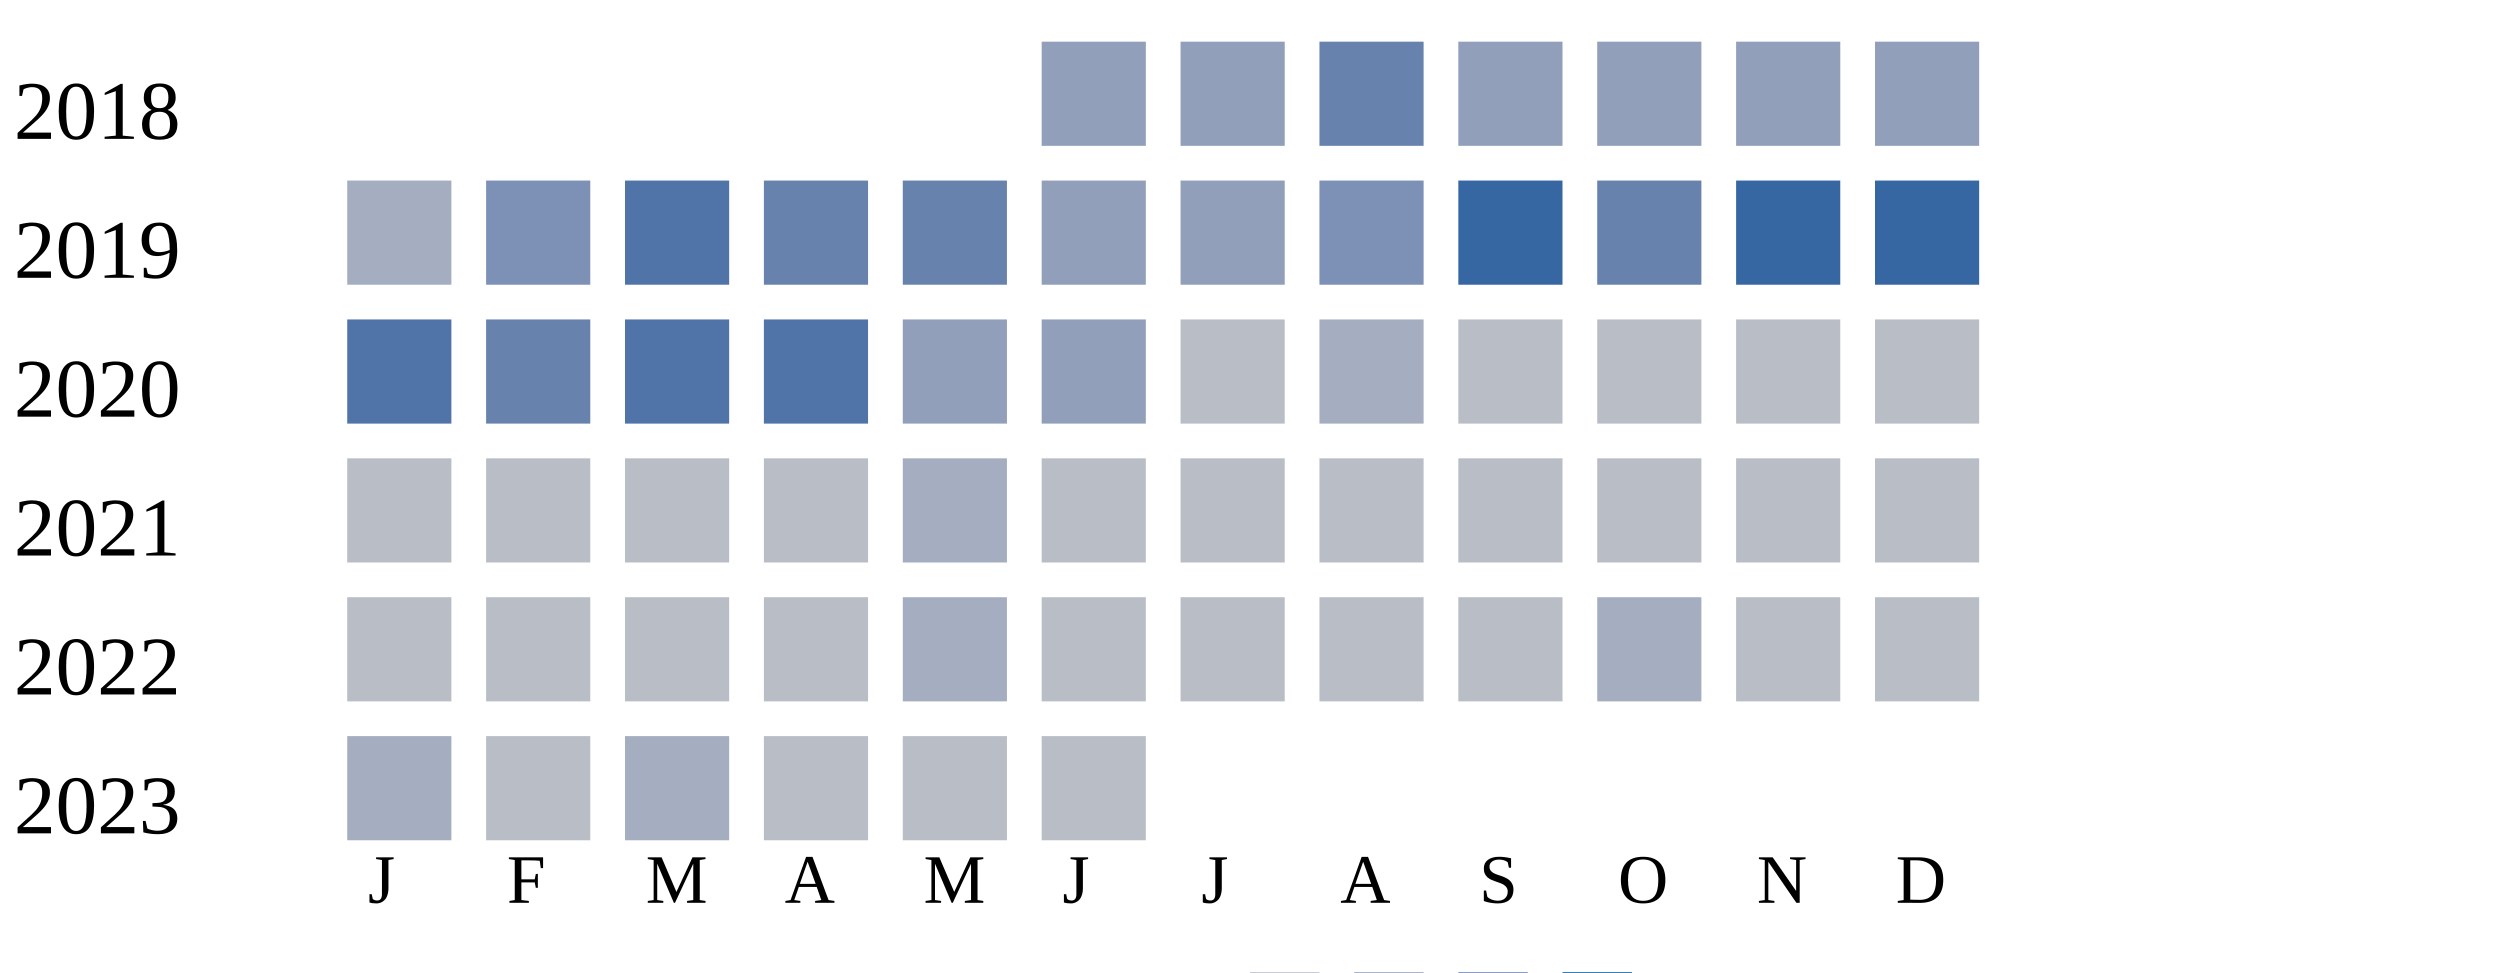
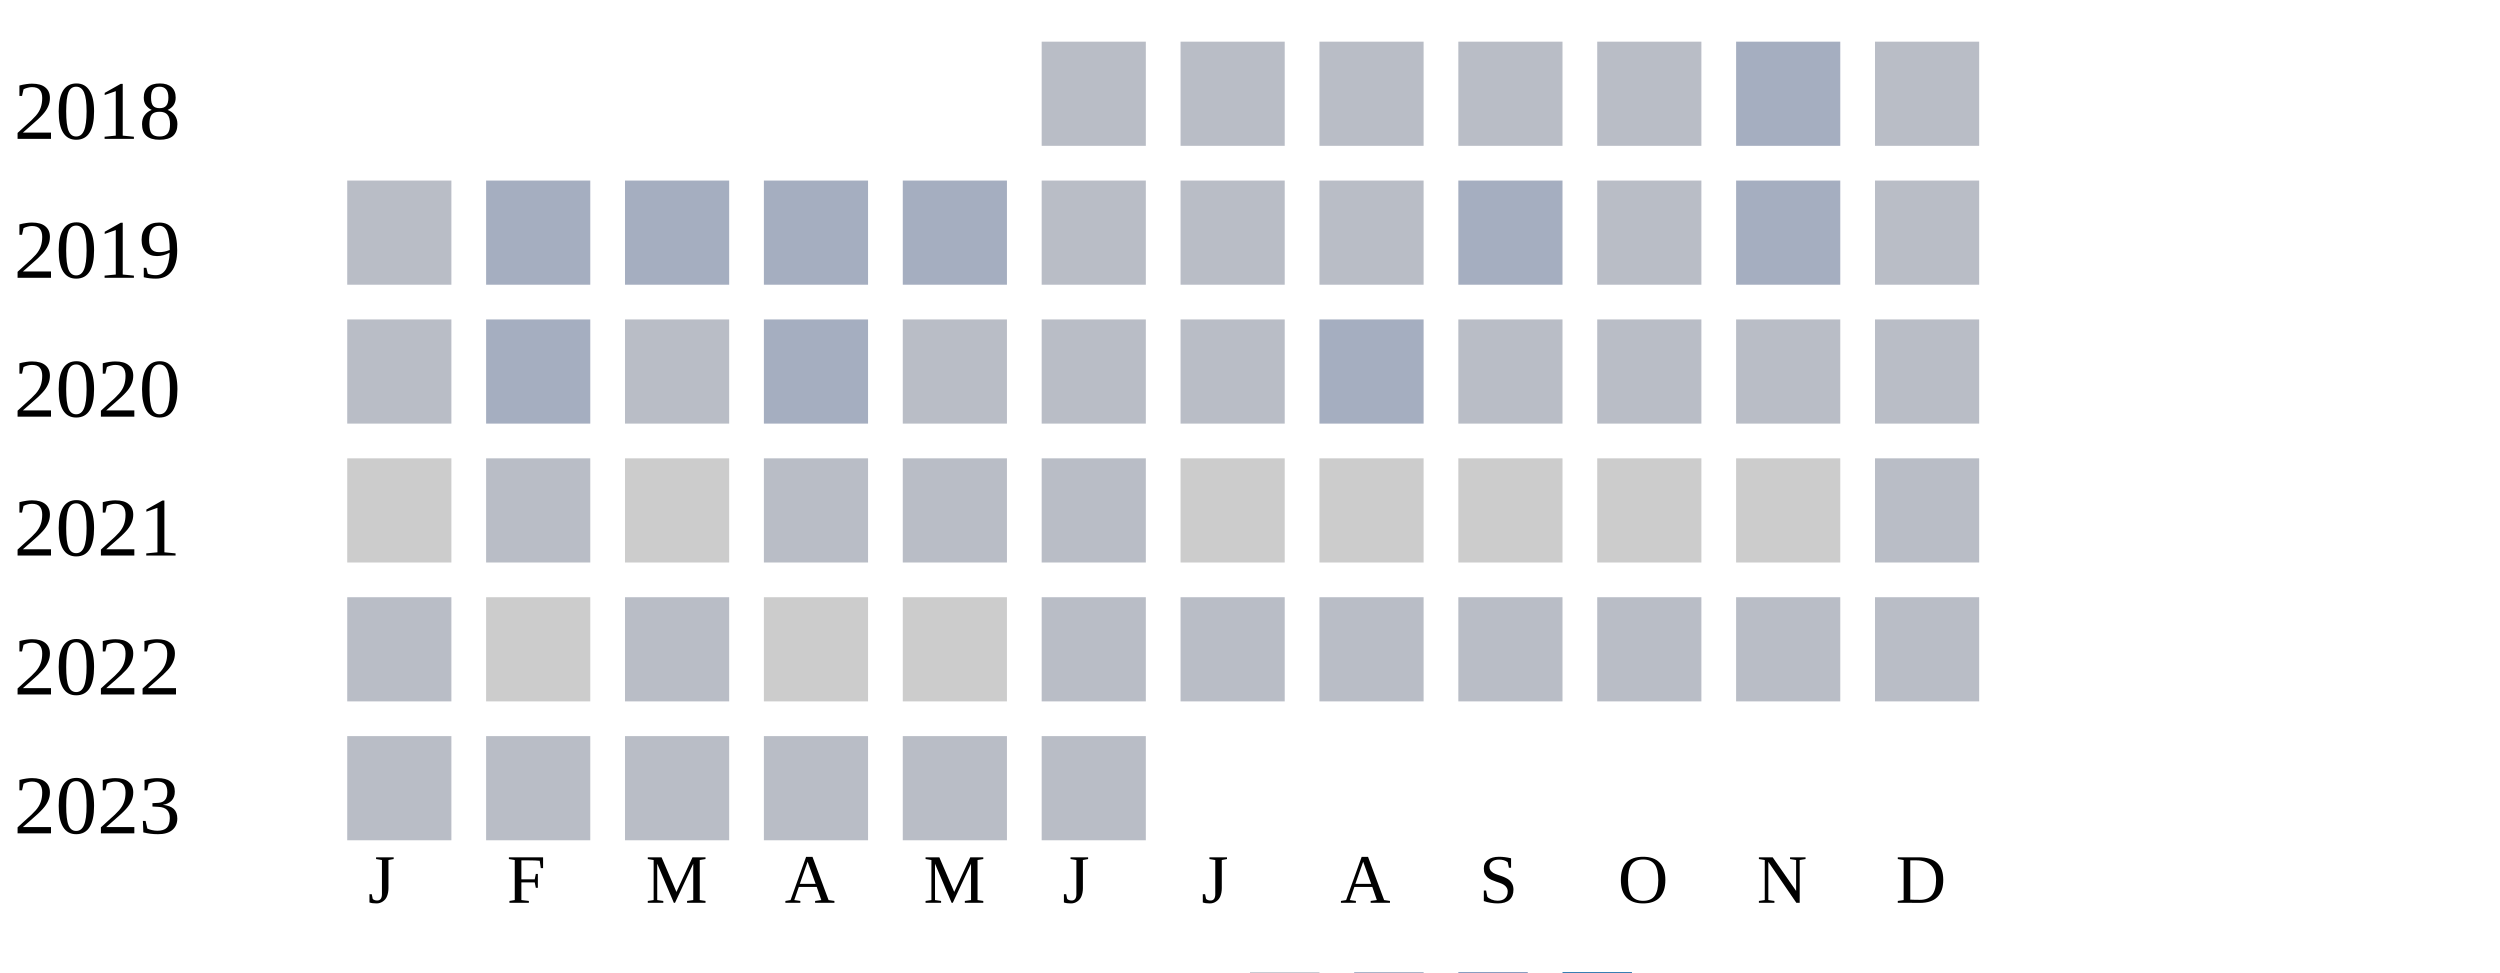
<svg xmlns="http://www.w3.org/2000/svg" width="360" height="140">
  <g transform="translate(0 0)">
    <text x="2" y="20">2018</text>
-     <rect x="150" y="6" width="15" height="15" fill="#919fba" />
-     <rect x="170" y="6" width="15" height="15" fill="#919fba" />
-     <rect x="190" y="6" width="15" height="15" fill="#6882ae" />
-     <rect x="210" y="6" width="15" height="15" fill="#919fba" />
-     <rect x="230" y="6" width="15" height="15" fill="#919fba" />
-     <rect x="250" y="6" width="15" height="15" fill="#919fba" />
-     <rect x="270" y="6" width="15" height="15" fill="#919fba" />
+     <rect x="150" y="6" width="15" height="15" fill="#b9bdc6" />
+     <rect x="170" y="6" width="15" height="15" fill="#b9bdc6" />
+     <rect x="190" y="6" width="15" height="15" fill="#b9bdc6" />
+     <rect x="210" y="6" width="15" height="15" fill="#b9bdc6" />
+     <rect x="230" y="6" width="15" height="15" fill="#b9bdc6" />
+     <rect x="250" y="6" width="15" height="15" fill="#a5aec0" />
+     <rect x="270" y="6" width="15" height="15" fill="#b9bdc6" />
  </g>
  <g transform="translate(0 20)">
    <text x="2" y="20">2019</text>
-     <rect x="50" y="6" width="15" height="15" fill="#a5aec0" />
-     <rect x="70" y="6" width="15" height="15" fill="#7d90b5" />
-     <rect x="90" y="6" width="15" height="15" fill="#5174a8" />
-     <rect x="110" y="6" width="15" height="15" fill="#6882ae" />
-     <rect x="130" y="6" width="15" height="15" fill="#6882ae" />
-     <rect x="150" y="6" width="15" height="15" fill="#919fba" />
-     <rect x="170" y="6" width="15" height="15" fill="#919fba" />
-     <rect x="190" y="6" width="15" height="15" fill="#7d90b5" />
-     <rect x="210" y="6" width="15" height="15" fill="#3667a2" />
-     <rect x="230" y="6" width="15" height="15" fill="#6882ae" />
-     <rect x="250" y="6" width="15" height="15" fill="#3667a2" />
-     <rect x="270" y="6" width="15" height="15" fill="#3667a2" />
+     <rect x="50" y="6" width="15" height="15" fill="#b9bdc6" />
+     <rect x="70" y="6" width="15" height="15" fill="#a5aec0" />
+     <rect x="90" y="6" width="15" height="15" fill="#a5aec0" />
+     <rect x="110" y="6" width="15" height="15" fill="#a5aec0" />
+     <rect x="130" y="6" width="15" height="15" fill="#a5aec0" />
+     <rect x="150" y="6" width="15" height="15" fill="#b9bdc6" />
+     <rect x="170" y="6" width="15" height="15" fill="#b9bdc6" />
+     <rect x="190" y="6" width="15" height="15" fill="#b9bdc6" />
+     <rect x="210" y="6" width="15" height="15" fill="#a5aec0" />
+     <rect x="230" y="6" width="15" height="15" fill="#b9bdc6" />
+     <rect x="250" y="6" width="15" height="15" fill="#a5aec0" />
+     <rect x="270" y="6" width="15" height="15" fill="#b9bdc6" />
  </g>
  <g transform="translate(0 40)">
    <text x="2" y="20">2020</text>
-     <rect x="50" y="6" width="15" height="15" fill="#5174a8" />
-     <rect x="70" y="6" width="15" height="15" fill="#6882ae" />
-     <rect x="90" y="6" width="15" height="15" fill="#5174a8" />
-     <rect x="110" y="6" width="15" height="15" fill="#5174a8" />
-     <rect x="130" y="6" width="15" height="15" fill="#919fba" />
-     <rect x="150" y="6" width="15" height="15" fill="#919fba" />
+     <rect x="50" y="6" width="15" height="15" fill="#b9bdc6" />
+     <rect x="70" y="6" width="15" height="15" fill="#a5aec0" />
+     <rect x="90" y="6" width="15" height="15" fill="#b9bdc6" />
+     <rect x="110" y="6" width="15" height="15" fill="#a5aec0" />
+     <rect x="130" y="6" width="15" height="15" fill="#b9bdc6" />
+     <rect x="150" y="6" width="15" height="15" fill="#b9bdc6" />
    <rect x="170" y="6" width="15" height="15" fill="#b9bdc6" />
    <rect x="190" y="6" width="15" height="15" fill="#a5aec0" />
    <rect x="210" y="6" width="15" height="15" fill="#b9bdc6" />
    <rect x="230" y="6" width="15" height="15" fill="#b9bdc6" />
    <rect x="250" y="6" width="15" height="15" fill="#b9bdc6" />
    <rect x="270" y="6" width="15" height="15" fill="#b9bdc6" />
  </g>
  <g transform="translate(0 60)">
    <text x="2" y="20">2021</text>
+     <rect x="50" y="6" width="15" height="15" fill="#cccccc" />
+     <rect x="70" y="6" width="15" height="15" fill="#b9bdc6" />
+     <rect x="90" y="6" width="15" height="15" fill="#cccccc" />
+     <rect x="110" y="6" width="15" height="15" fill="#b9bdc6" />
+     <rect x="130" y="6" width="15" height="15" fill="#b9bdc6" />
+     <rect x="150" y="6" width="15" height="15" fill="#b9bdc6" />
+     <rect x="170" y="6" width="15" height="15" fill="#cccccc" />
+     <rect x="190" y="6" width="15" height="15" fill="#cccccc" />
+     <rect x="210" y="6" width="15" height="15" fill="#cccccc" />
+     <rect x="230" y="6" width="15" height="15" fill="#cccccc" />
+     <rect x="250" y="6" width="15" height="15" fill="#cccccc" />
+     <rect x="270" y="6" width="15" height="15" fill="#b9bdc6" />
+   </g>
+   <g transform="translate(0 80)">
+     <text x="2" y="20">2022</text>
    <rect x="50" y="6" width="15" height="15" fill="#b9bdc6" />
-     <rect x="70" y="6" width="15" height="15" fill="#b9bdc6" />
+     <rect x="70" y="6" width="15" height="15" fill="#cccccc" />
    <rect x="90" y="6" width="15" height="15" fill="#b9bdc6" />
-     <rect x="110" y="6" width="15" height="15" fill="#b9bdc6" />
-     <rect x="130" y="6" width="15" height="15" fill="#a5aec0" />
+     <rect x="110" y="6" width="15" height="15" fill="#cccccc" />
+     <rect x="130" y="6" width="15" height="15" fill="#cccccc" />
    <rect x="150" y="6" width="15" height="15" fill="#b9bdc6" />
    <rect x="170" y="6" width="15" height="15" fill="#b9bdc6" />
    <rect x="190" y="6" width="15" height="15" fill="#b9bdc6" />
    <rect x="210" y="6" width="15" height="15" fill="#b9bdc6" />
    <rect x="230" y="6" width="15" height="15" fill="#b9bdc6" />
    <rect x="250" y="6" width="15" height="15" fill="#b9bdc6" />
    <rect x="270" y="6" width="15" height="15" fill="#b9bdc6" />
  </g>
-   <g transform="translate(0 80)">
-     <text x="2" y="20">2022</text>
+   <g transform="translate(0 100)">
+     <text x="2" y="20">2023</text>
    <rect x="50" y="6" width="15" height="15" fill="#b9bdc6" />
    <rect x="70" y="6" width="15" height="15" fill="#b9bdc6" />
    <rect x="90" y="6" width="15" height="15" fill="#b9bdc6" />
-     <rect x="110" y="6" width="15" height="15" fill="#b9bdc6" />
-     <rect x="130" y="6" width="15" height="15" fill="#a5aec0" />
-     <rect x="150" y="6" width="15" height="15" fill="#b9bdc6" />
-     <rect x="170" y="6" width="15" height="15" fill="#b9bdc6" />
-     <rect x="190" y="6" width="15" height="15" fill="#b9bdc6" />
-     <rect x="210" y="6" width="15" height="15" fill="#b9bdc6" />
-     <rect x="230" y="6" width="15" height="15" fill="#a5aec0" />
-     <rect x="250" y="6" width="15" height="15" fill="#b9bdc6" />
-     <rect x="270" y="6" width="15" height="15" fill="#b9bdc6" />
-   </g>
-   <g transform="translate(0 100)">
-     <text x="2" y="20">2023</text>
-     <rect x="50" y="6" width="15" height="15" fill="#a5aec0" />
-     <rect x="70" y="6" width="15" height="15" fill="#b9bdc6" />
-     <rect x="90" y="6" width="15" height="15" fill="#a5aec0" />
    <rect x="110" y="6" width="15" height="15" fill="#b9bdc6" />
    <rect x="130" y="6" width="15" height="15" fill="#b9bdc6" />
    <rect x="150" y="6" width="15" height="15" fill="#b9bdc6" />
  </g>
  <text style="font-size: 10px; text-align: center" x="53" y="130">J</text>
  <text style="font-size: 10px; text-align: center" x="73" y="130">F</text>
  <text style="font-size: 10px; text-align: center" x="93" y="130">M</text>
  <text style="font-size: 10px; text-align: center" x="113" y="130">A</text>
  <text style="font-size: 10px; text-align: center" x="133" y="130">M</text>
  <text style="font-size: 10px; text-align: center" x="153" y="130">J</text>
  <text style="font-size: 10px; text-align: center" x="173" y="130">J</text>
  <text style="font-size: 10px; text-align: center" x="193" y="130">A</text>
  <text style="font-size: 10px; text-align: center" x="213" y="130">S</text>
  <text style="font-size: 10px; text-align: center" x="233" y="130">O</text>
  <text style="font-size: 10px; text-align: center" x="253" y="130">N</text>
  <text style="font-size: 10px; text-align: center" x="273" y="130">D</text>
  <text style="font-size: 10px;" x="155" y="149">Less</text>
  <rect fill="#b9bdc6" width="10" height="10" x="180" y="140" />
  <rect fill="#919fba" width="10" height="10" x="195" y="140" />
  <rect fill="#6882ae" width="10" height="10" x="210" y="140" />
  <rect fill="#005a9c" width="10" height="10" x="225" y="140" />
  <text x="240" y="149" style="font-size: 10px;">More</text>
</svg>
